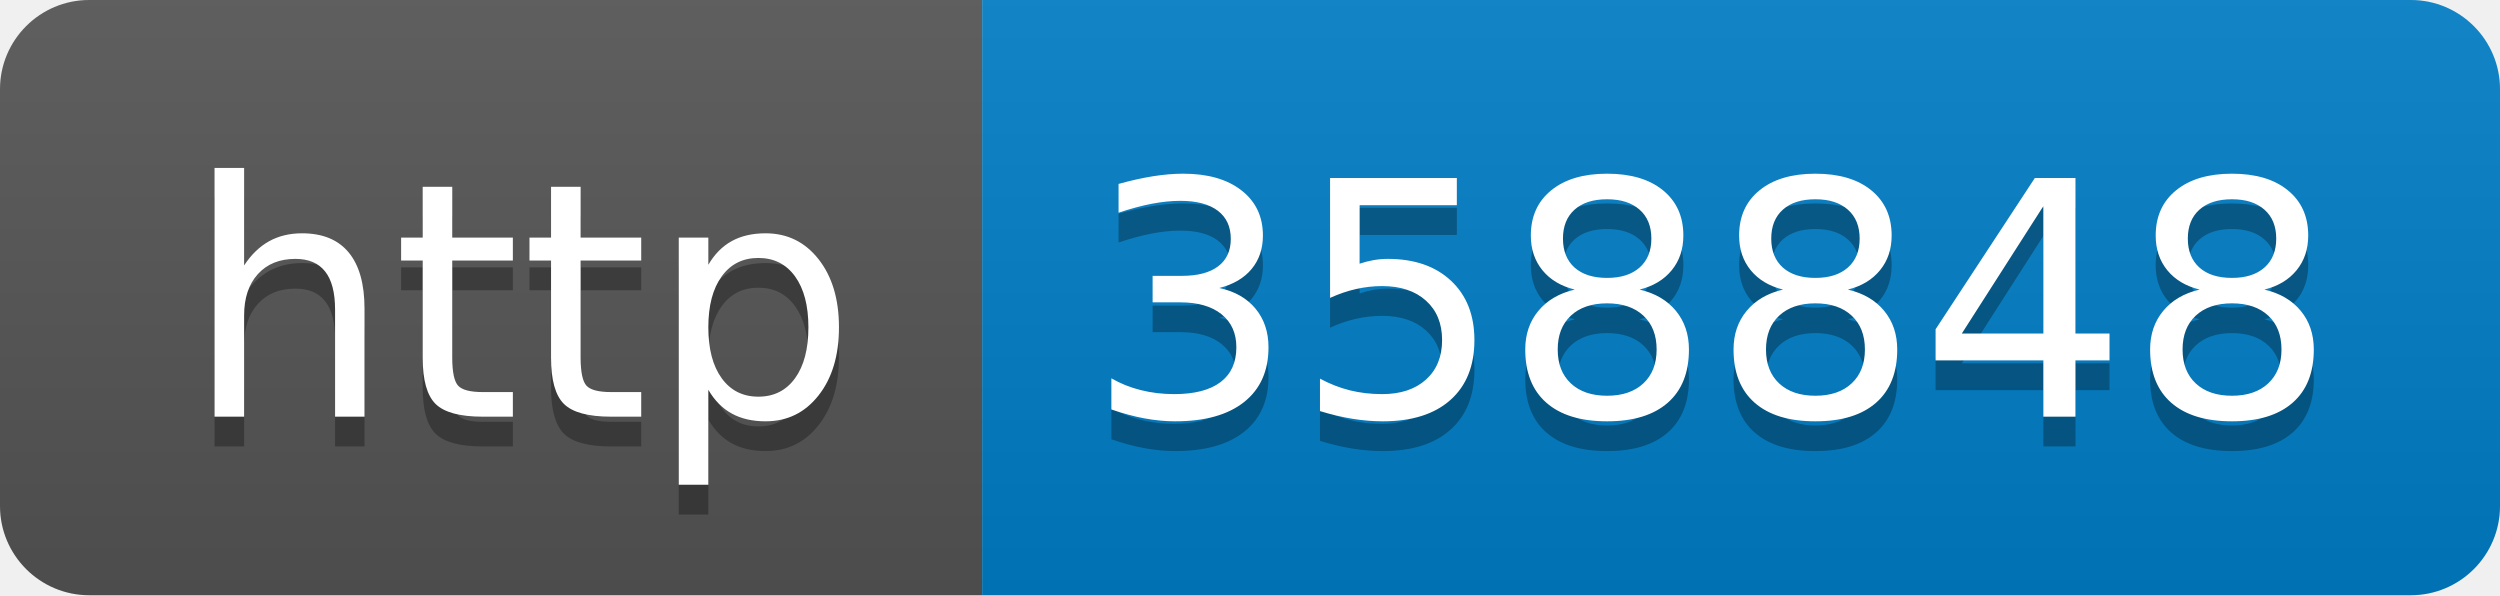
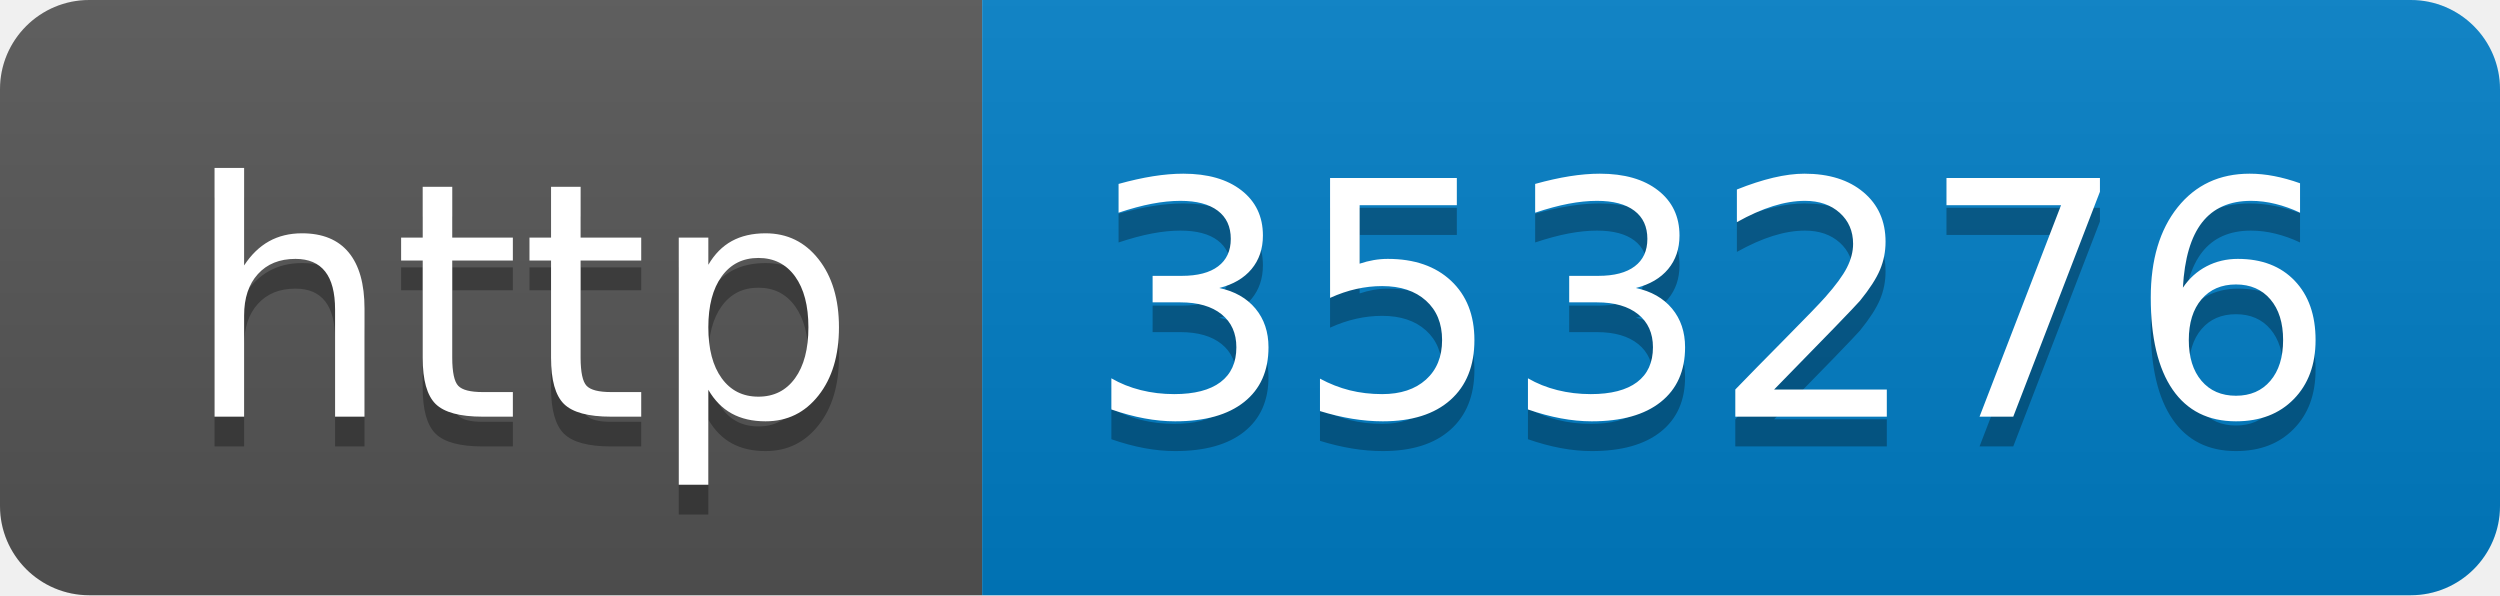
- <svg xmlns="http://www.w3.org/2000/svg" width="84" height="20" role="img" aria-label="http: 358848">
+ <svg xmlns="http://www.w3.org/2000/svg" width="84" height="20" role="img" aria-label="http: 353276">
  <linearGradient id="s" x2="0" y2="100%">
    <stop offset="0" stop-color="#bbb" stop-opacity=".1" />
    <stop offset="1" stop-opacity=".1" />
  </linearGradient>
  <clipPath id="r">
    <rect width="84" height="20" rx="3" fill="#fff" />
  </clipPath>
  <g clip-path="url(#r)">
    <rect width="33" height="20" fill="#555" />
    <rect x="33" width="51" height="20" fill="#007ec6" />
    <rect width="84" height="20" fill="url(#s)" />
  </g>
  <g fill="#fff" text-anchor="middle" font-family="Verdana,Geneva,DejaVu Sans,sans-serif" text-rendering="geometricPrecision" font-size="110">
    <text aria-hidden="true" x="175" y="150" fill="#010101" fill-opacity=".3" transform="scale(.1)" textLength="230">http</text>
    <text x="175" y="140" transform="scale(.1)" fill="#fff" textLength="230">http</text>
-     <text aria-hidden="true" x="575" y="150" fill="#010101" fill-opacity=".3" transform="scale(.1)" textLength="410">358848</text>
-     <text x="575" y="140" transform="scale(.1)" fill="#fff" textLength="410">358848</text>
+     <text aria-hidden="true" x="575" y="150" fill="#010101" fill-opacity=".3" transform="scale(.1)" textLength="410">353276</text>
+     <text x="575" y="140" transform="scale(.1)" fill="#fff" textLength="410">353276</text>
  </g>
</svg>
